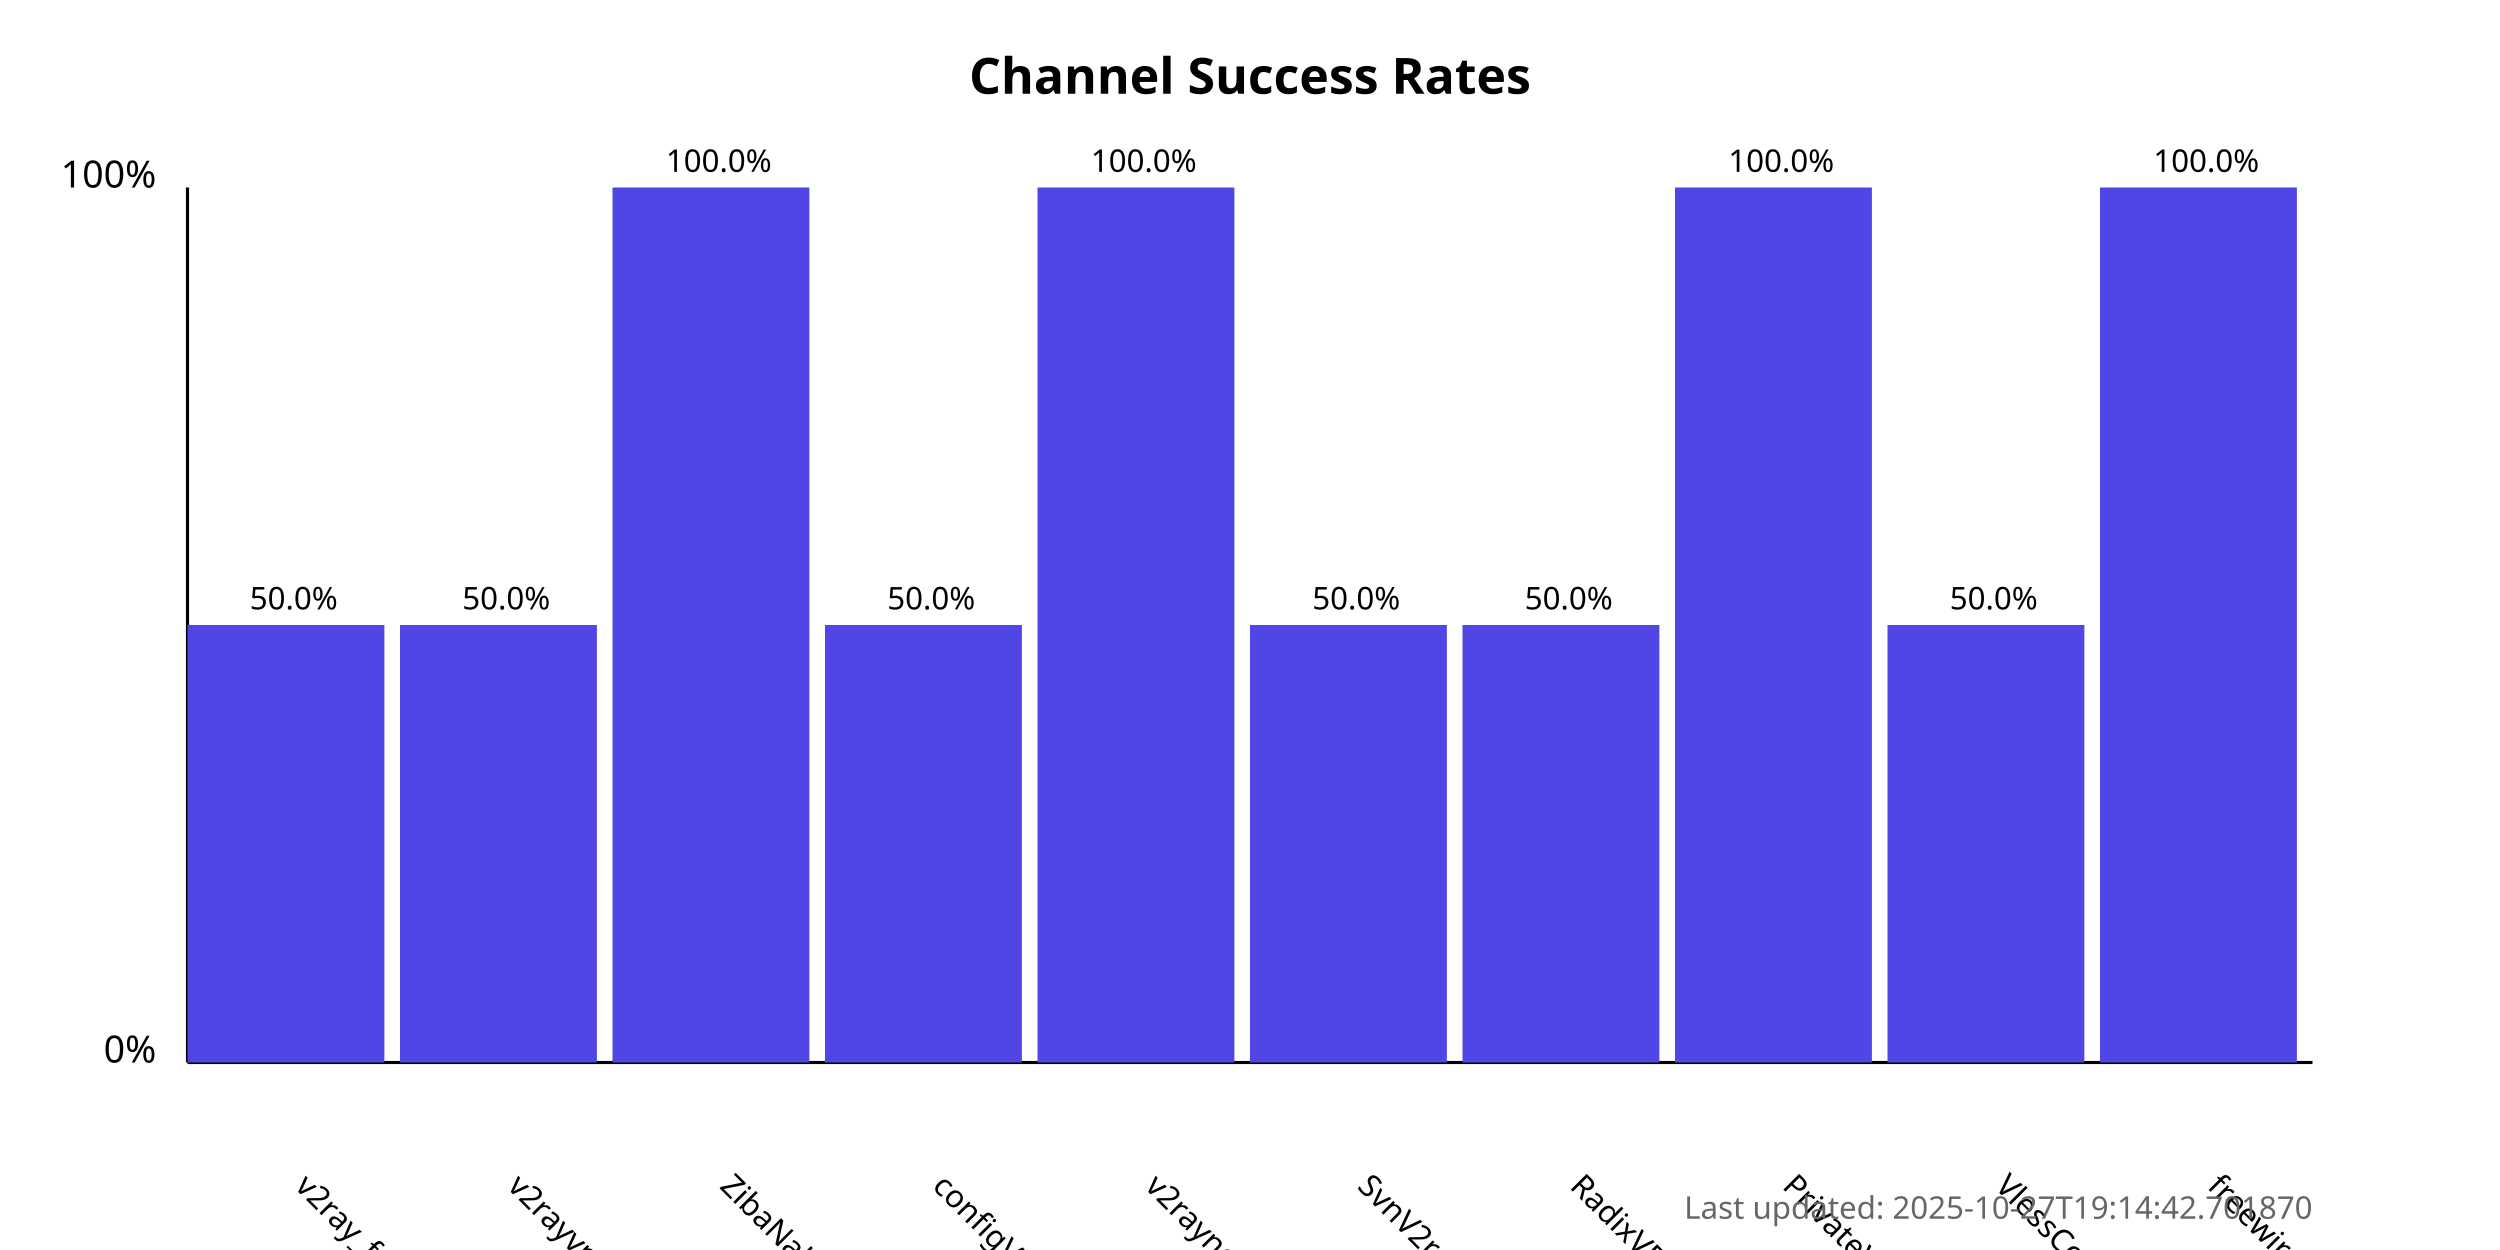
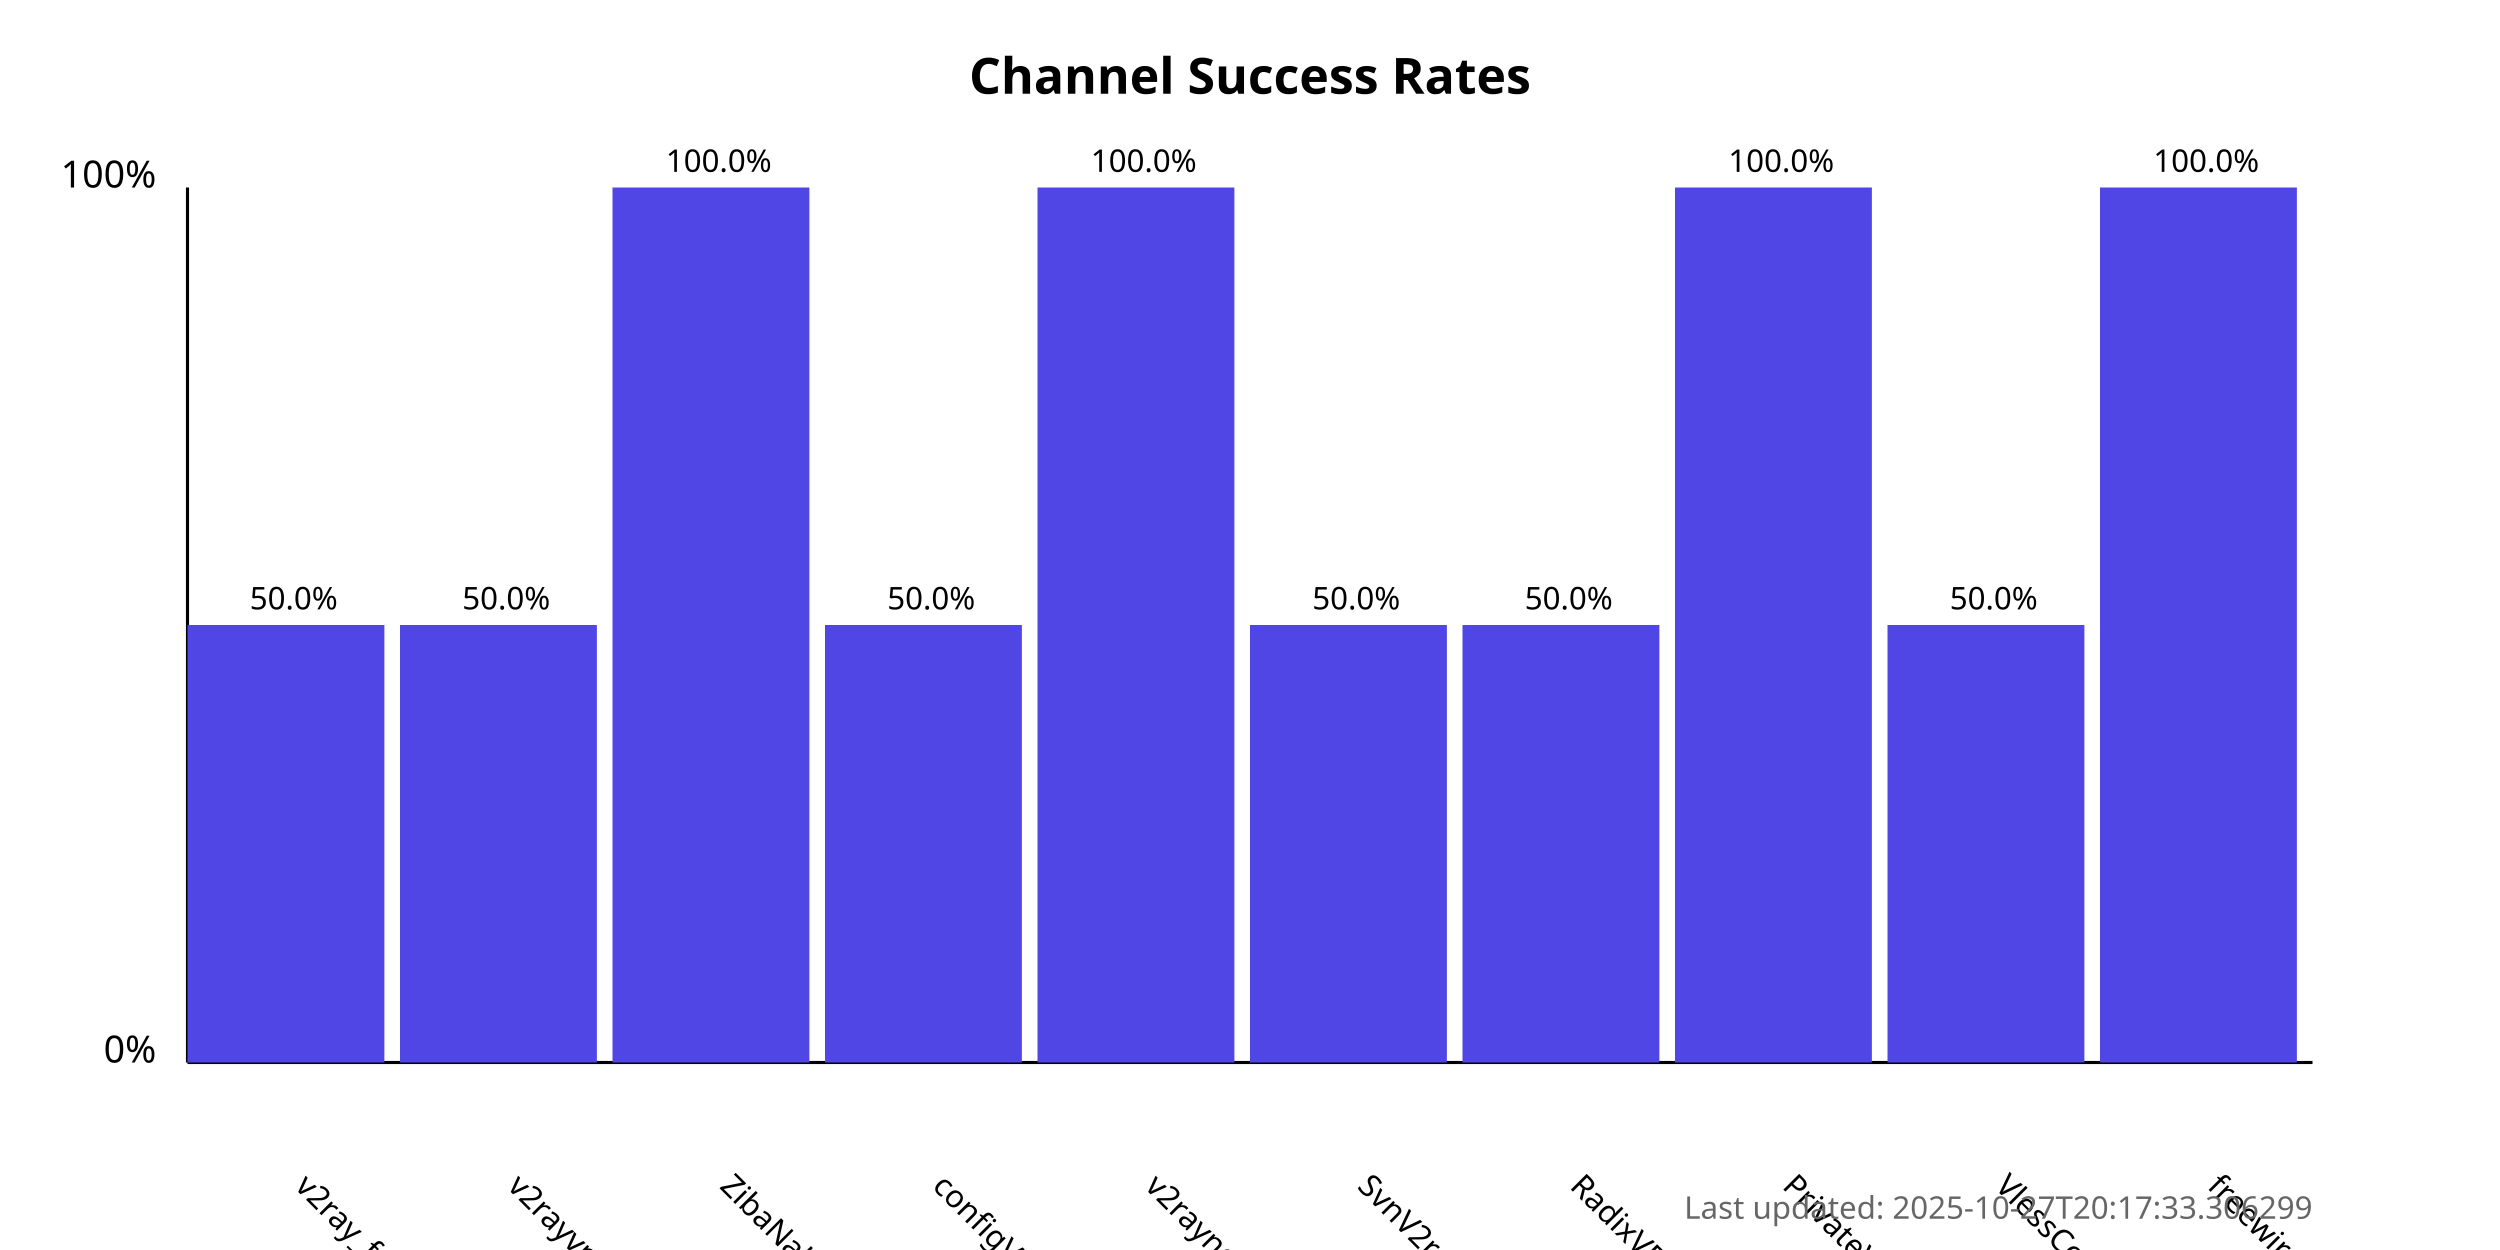
<svg xmlns="http://www.w3.org/2000/svg" width="800" height="400">
  <style>
            .chart-title { font: bold 16px sans-serif; }
            .axis-label { font: 12px sans-serif; }
            .tick-label { font: 10px sans-serif; }
            .bar { fill: #4f46e5; }
            .bar:hover { fill: #6366f1; }
            .timestamp { font: 10px sans-serif; fill: #666; }
        </style>
  <text x="400.0" y="30" text-anchor="middle" class="chart-title">
            Channel Success Rates
        </text>
  <line x1="60" y1="340" x2="60" y2="60" stroke="black" stroke-width="1" />
  <line x1="60" y1="340" x2="740" y2="340" stroke="black" stroke-width="1" />
  <text x="50" y="340" text-anchor="end" class="axis-label">0%</text>
  <text x="50" y="60" text-anchor="end" class="axis-label">100%</text>
  <g>
    <rect x="60" y="200.0" width="63.0" height="140.0" class="bar" />
    <text x="94.0" y="380" transform="rotate(45, 94.0, 380)" text-anchor="start" class="tick-label">
                v2ray_free_conf
            </text>
    <text x="94.0" y="195.0" text-anchor="middle" class="tick-label">
                50.0%
            </text>
  </g>
  <g>
    <rect x="128.0" y="200.0" width="63.0" height="140.0" class="bar" />
    <text x="162.0" y="380" transform="rotate(45, 162.0, 380)" text-anchor="start" class="tick-label">
                v2rayvpno
            </text>
    <text x="162.0" y="195.0" text-anchor="middle" class="tick-label">
                50.0%
            </text>
  </g>
  <g>
    <rect x="196.0" y="60.0" width="63.0" height="280.0" class="bar" />
    <text x="230.0" y="380" transform="rotate(45, 230.0, 380)" text-anchor="start" class="tick-label">
                ZibaNabz
            </text>
    <text x="230.0" y="55.0" text-anchor="middle" class="tick-label">
                100.0%
            </text>
  </g>
  <g>
    <rect x="264.0" y="200.0" width="63.0" height="140.0" class="bar" />
    <text x="298.0" y="380" transform="rotate(45, 298.0, 380)" text-anchor="start" class="tick-label">
                configV2rayForFree
            </text>
    <text x="298.0" y="195.0" text-anchor="middle" class="tick-label">
                50.0%
            </text>
  </g>
  <g>
    <rect x="332.0" y="60.0" width="63.0" height="280.0" class="bar" />
    <text x="366.0" y="380" transform="rotate(45, 366.0, 380)" text-anchor="start" class="tick-label">
                v2rayngvpn
            </text>
    <text x="366.0" y="55.0" text-anchor="middle" class="tick-label">
                100.0%
            </text>
  </g>
  <g>
    <rect x="400.0" y="200.0" width="63.0" height="140.0" class="bar" />
    <text x="434.0" y="380" transform="rotate(45, 434.0, 380)" text-anchor="start" class="tick-label">
                SvnV2ray
            </text>
    <text x="434.0" y="195.0" text-anchor="middle" class="tick-label">
                50.0%
            </text>
  </g>
  <g>
    <rect x="468.0" y="200.0" width="63.0" height="140.0" class="bar" />
    <text x="502.0" y="380" transform="rotate(45, 502.0, 380)" text-anchor="start" class="tick-label">
                RadixVPN
            </text>
    <text x="502.0" y="195.0" text-anchor="middle" class="tick-label">
                50.0%
            </text>
  </g>
  <g>
    <rect x="536.0" y="60.0" width="63.0" height="280.0" class="bar" />
    <text x="570.0" y="380" transform="rotate(45, 570.0, 380)" text-anchor="start" class="tick-label">
                PrivateVPNs
            </text>
    <text x="570.0" y="55.0" text-anchor="middle" class="tick-label">
                100.0%
            </text>
  </g>
  <g>
    <rect x="604.0" y="200.0" width="63.0" height="140.0" class="bar" />
    <text x="638.0" y="380" transform="rotate(45, 638.0, 380)" text-anchor="start" class="tick-label">
                VlessConfig
            </text>
    <text x="638.0" y="195.0" text-anchor="middle" class="tick-label">
                50.0%
            </text>
  </g>
  <g>
    <rect x="672.0" y="60.0" width="63.0" height="280.0" class="bar" />
    <text x="706.0" y="380" transform="rotate(45, 706.0, 380)" text-anchor="start" class="tick-label">
                freewireguard
            </text>
    <text x="706.0" y="55.0" text-anchor="middle" class="tick-label">
                100.0%
            </text>
  </g>
  <text x="740" y="390" text-anchor="end" class="timestamp">
-             Last updated: 2025-10-27T19:14:42.701870
+             Last updated: 2025-10-27T20:17:33.306299
        </text>
</svg>
